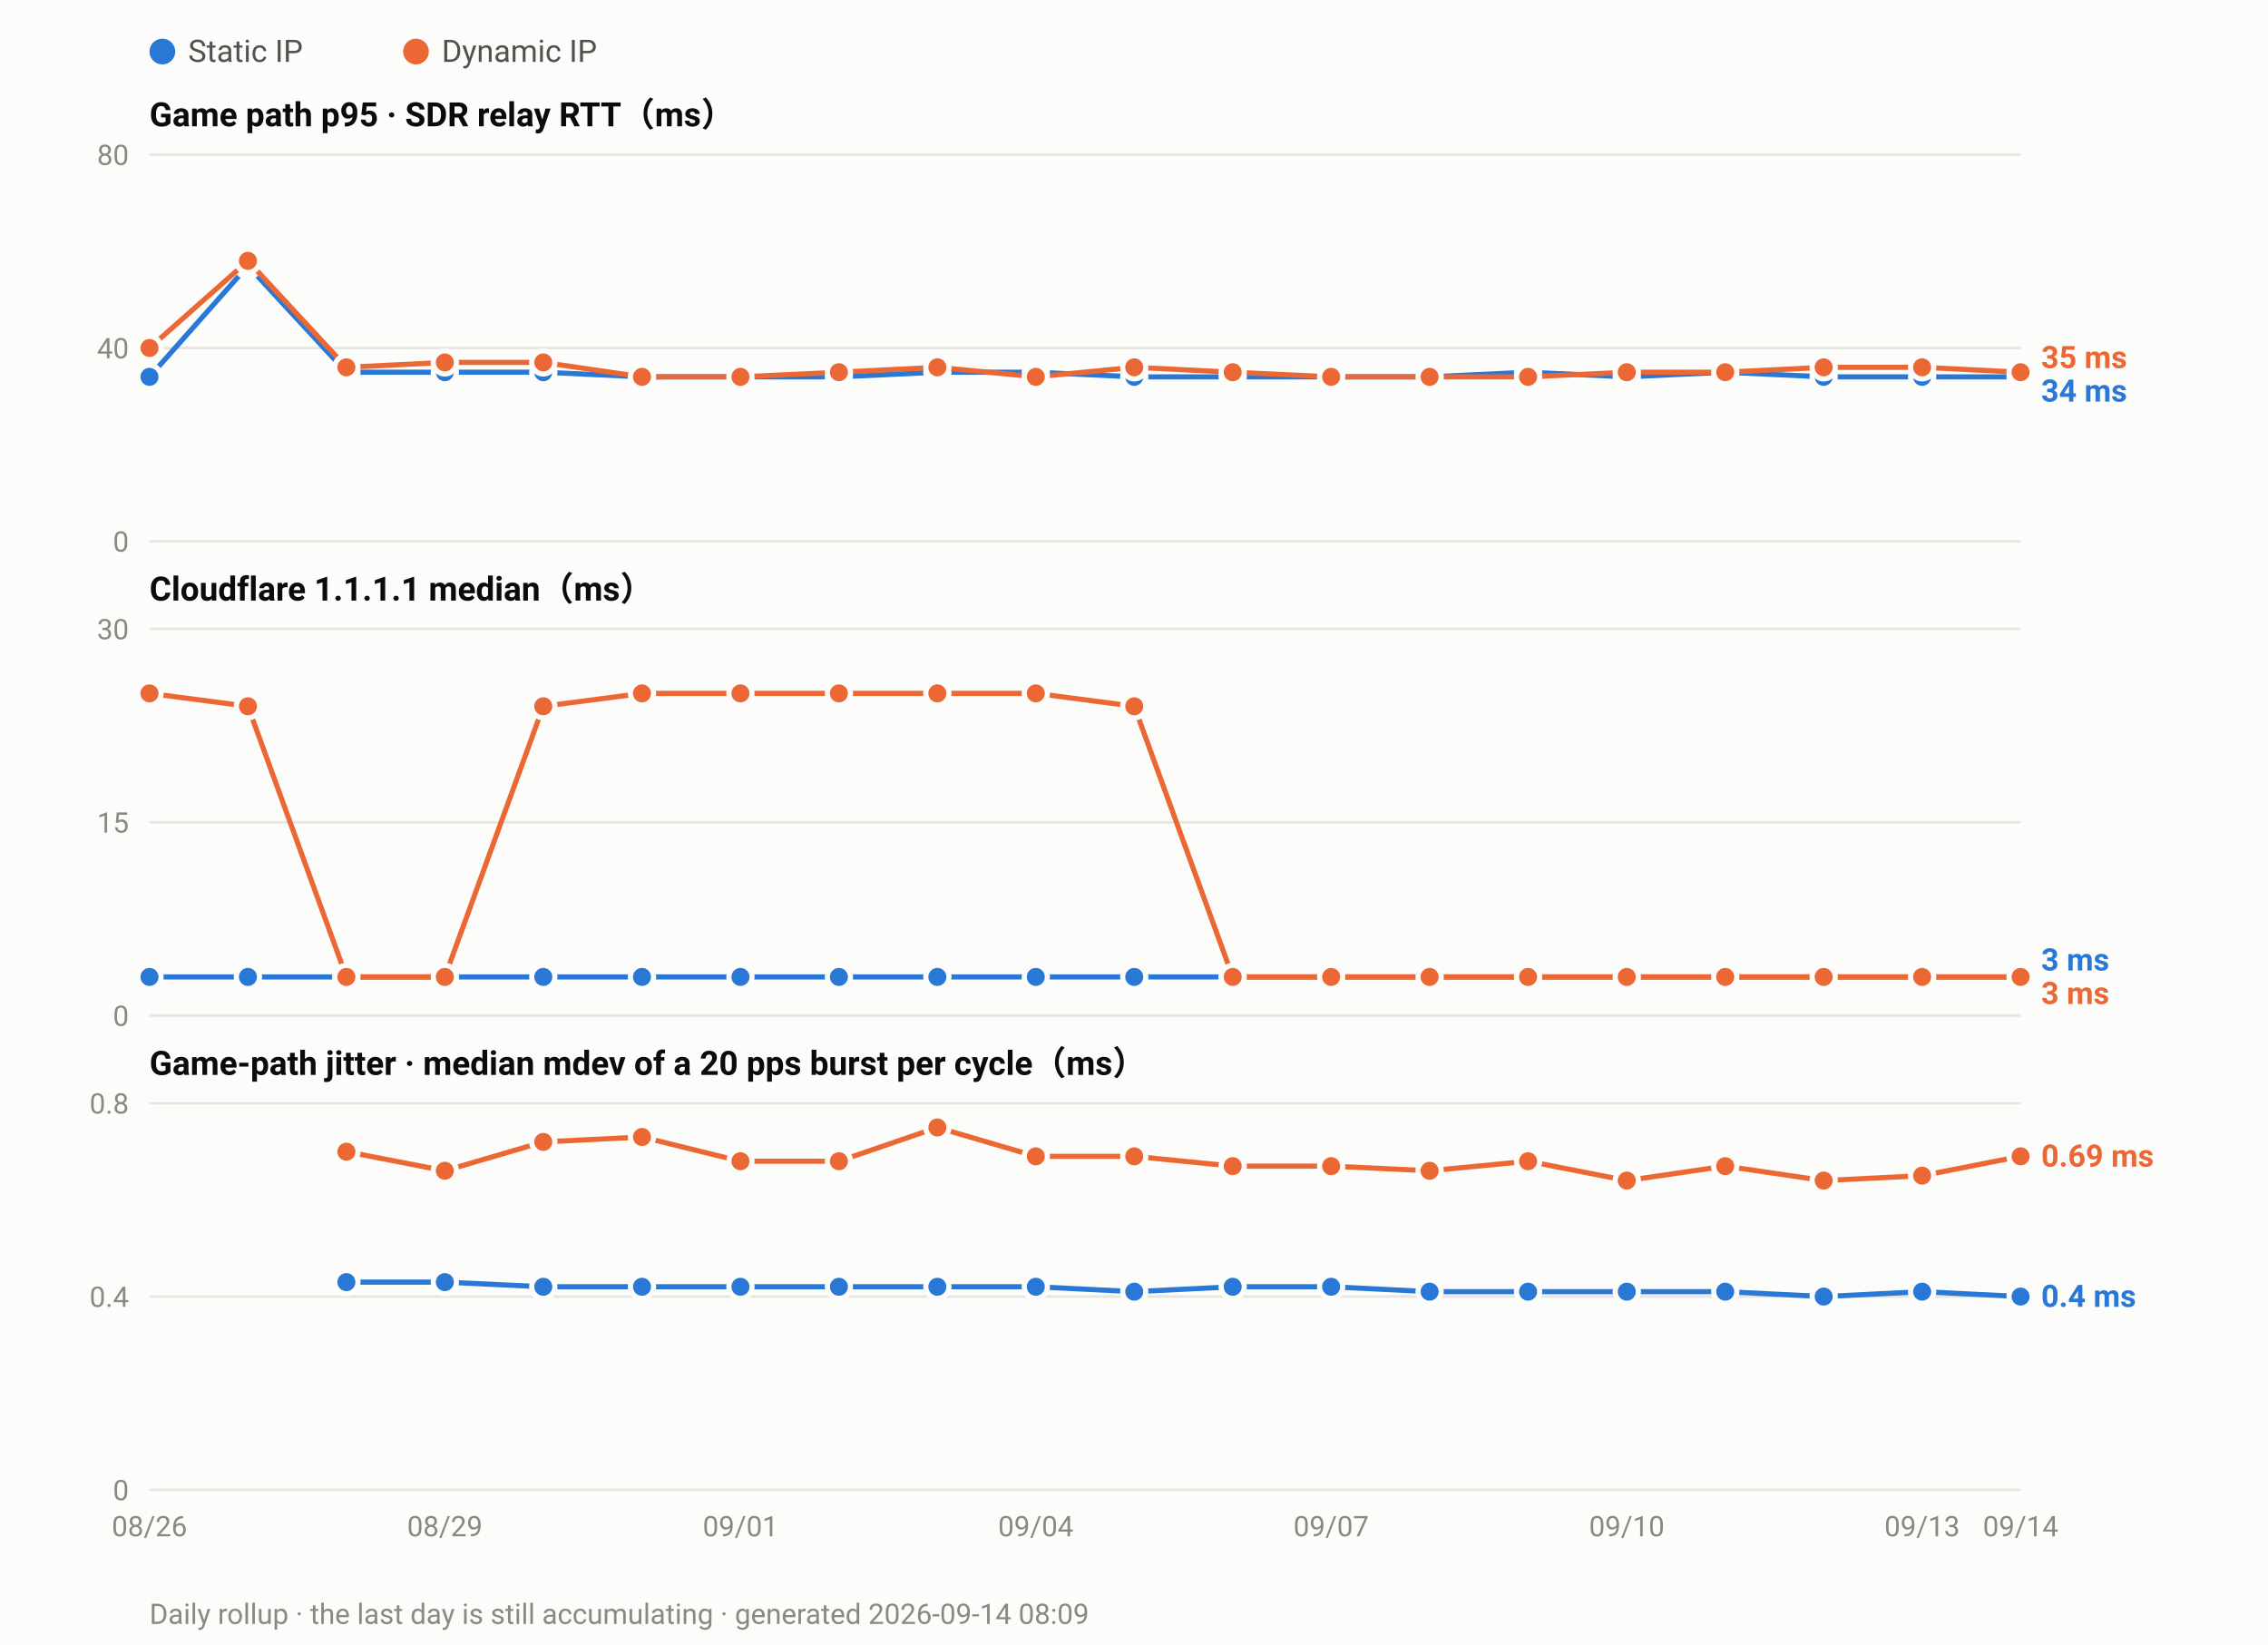
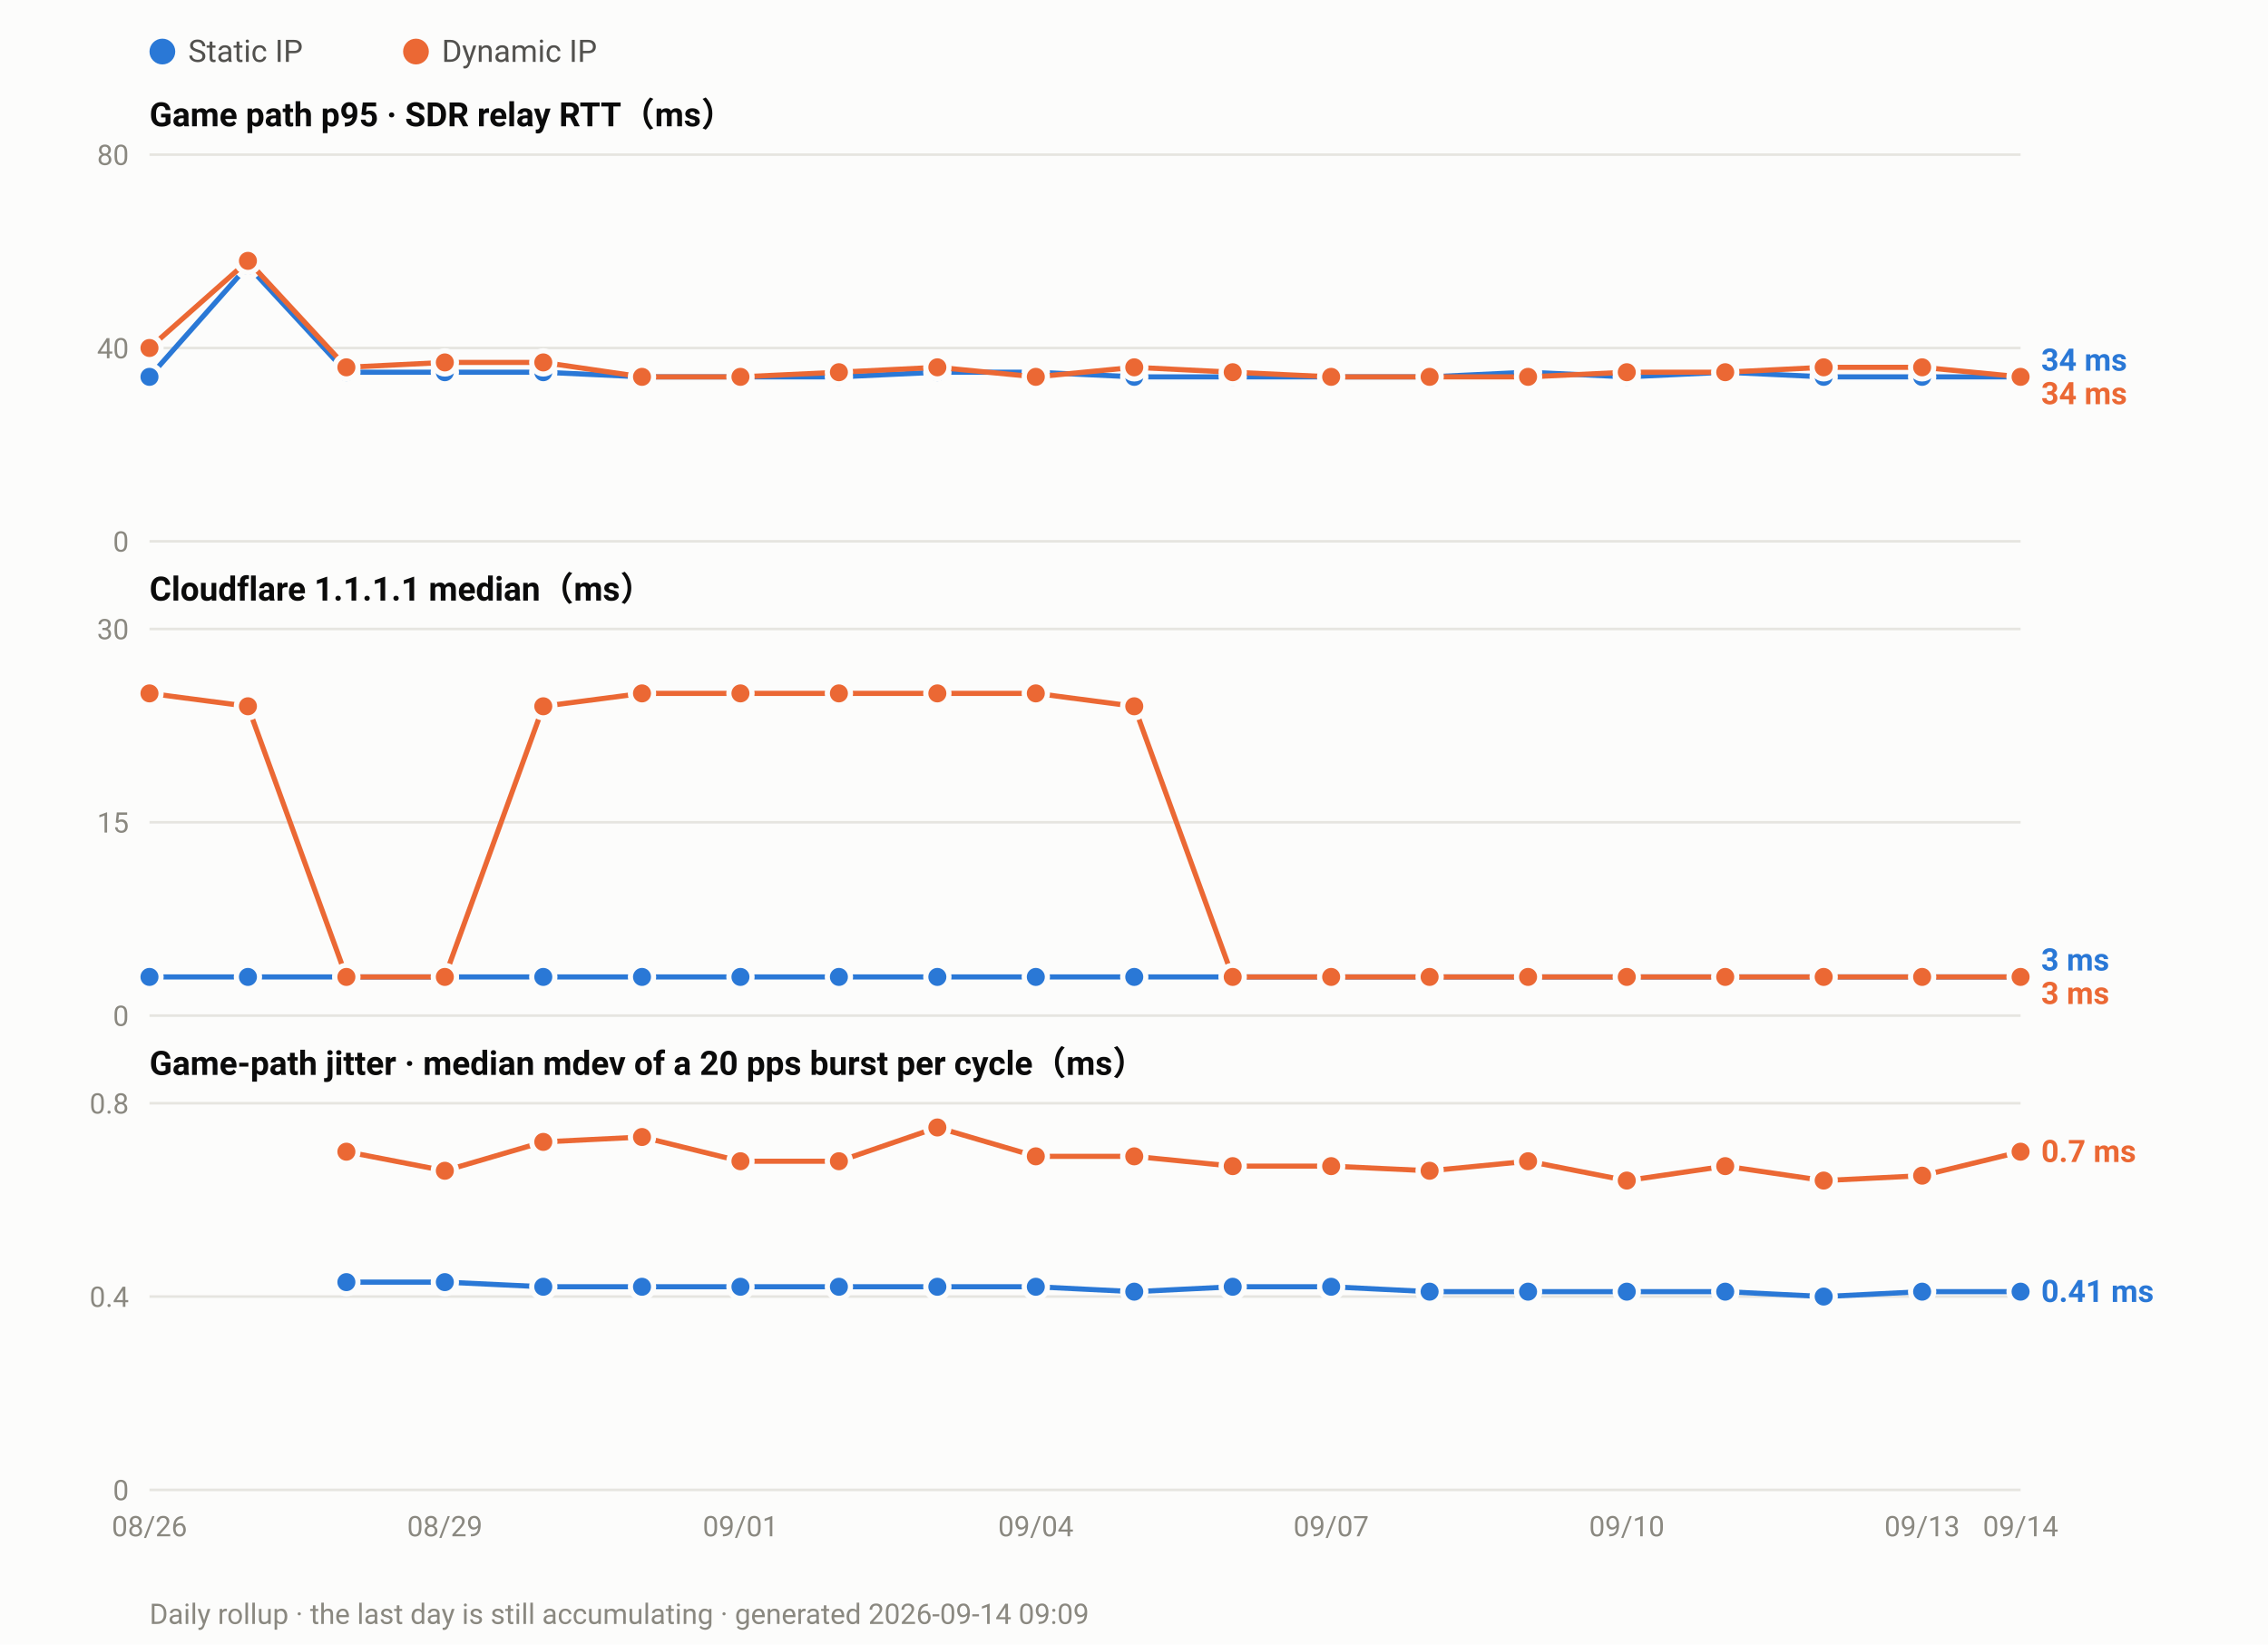
<svg xmlns="http://www.w3.org/2000/svg" width="880" height="638" viewBox="0 0 880 638" font-family="ui-sans-serif,-apple-system,Segoe UI,Roboto,Helvetica,Arial,sans-serif">
  <rect width="880" height="638" fill="#fcfcfb" />
  <circle cx="63.0" cy="20" r="5" fill="#2a78d6" />
  <text x="73.0" y="24" font-size="12" fill="#52514e">Static IP</text>
  <circle cx="161.4" cy="20" r="5" fill="#eb6834" />
  <text x="171.4" y="24" font-size="12" fill="#52514e">Dynamic IP</text>
  <text x="58" y="49.0" font-size="13" font-weight="600" fill="#0b0b0b">Game path p95 · SDR relay RTT（ms）</text>
  <line x1="58" y1="210.0" x2="784.0" y2="210.0" stroke="#e6e5e0" stroke-width="1" />
  <text x="50" y="214.0" font-size="11" text-anchor="end" fill="#8a8880">0</text>
  <line x1="58" y1="135.0" x2="784.0" y2="135.0" stroke="#e6e5e0" stroke-width="1" />
  <text x="50" y="139.0" font-size="11" text-anchor="end" fill="#8a8880">40</text>
  <line x1="58" y1="60.0" x2="784.0" y2="60.0" stroke="#e6e5e0" stroke-width="1" />
  <text x="50" y="64.0" font-size="11" text-anchor="end" fill="#8a8880">80</text>
  <polyline fill="none" stroke="#2a78d6" stroke-width="2" stroke-linejoin="round" points="58.0,146.2 96.2,103.1 134.4,144.4 172.6,144.4 210.8,144.4 249.1,146.2 287.3,146.2 325.5,146.2 363.7,144.4 401.9,144.4 440.1,146.2 478.3,146.2 516.5,146.2 554.7,146.2 592.9,144.4 631.2,146.2 669.4,144.4 707.6,146.2 745.8,146.2 784.0,146.2" />
  <circle cx="58.0" cy="146.2" r="4.5" fill="#2a78d6" stroke="#fcfcfb" stroke-width="2" />
  <circle cx="96.2" cy="103.1" r="4.5" fill="#2a78d6" stroke="#fcfcfb" stroke-width="2" />
  <circle cx="134.4" cy="144.4" r="4.5" fill="#2a78d6" stroke="#fcfcfb" stroke-width="2" />
  <circle cx="172.6" cy="144.4" r="4.5" fill="#2a78d6" stroke="#fcfcfb" stroke-width="2" />
  <circle cx="210.8" cy="144.4" r="4.5" fill="#2a78d6" stroke="#fcfcfb" stroke-width="2" />
  <circle cx="249.1" cy="146.2" r="4.5" fill="#2a78d6" stroke="#fcfcfb" stroke-width="2" />
  <circle cx="287.3" cy="146.2" r="4.5" fill="#2a78d6" stroke="#fcfcfb" stroke-width="2" />
  <circle cx="325.5" cy="146.2" r="4.5" fill="#2a78d6" stroke="#fcfcfb" stroke-width="2" />
  <circle cx="363.7" cy="144.4" r="4.5" fill="#2a78d6" stroke="#fcfcfb" stroke-width="2" />
  <circle cx="401.9" cy="144.4" r="4.5" fill="#2a78d6" stroke="#fcfcfb" stroke-width="2" />
  <circle cx="440.1" cy="146.2" r="4.5" fill="#2a78d6" stroke="#fcfcfb" stroke-width="2" />
  <circle cx="478.3" cy="146.2" r="4.5" fill="#2a78d6" stroke="#fcfcfb" stroke-width="2" />
  <circle cx="516.5" cy="146.2" r="4.5" fill="#2a78d6" stroke="#fcfcfb" stroke-width="2" />
  <circle cx="554.7" cy="146.2" r="4.5" fill="#2a78d6" stroke="#fcfcfb" stroke-width="2" />
  <circle cx="592.9" cy="144.4" r="4.5" fill="#2a78d6" stroke="#fcfcfb" stroke-width="2" />
  <circle cx="631.2" cy="146.2" r="4.5" fill="#2a78d6" stroke="#fcfcfb" stroke-width="2" />
  <circle cx="669.4" cy="144.4" r="4.5" fill="#2a78d6" stroke="#fcfcfb" stroke-width="2" />
  <circle cx="707.6" cy="146.2" r="4.5" fill="#2a78d6" stroke="#fcfcfb" stroke-width="2" />
  <circle cx="745.8" cy="146.2" r="4.5" fill="#2a78d6" stroke="#fcfcfb" stroke-width="2" />
  <circle cx="784.0" cy="146.2" r="4.5" fill="#2a78d6" stroke="#fcfcfb" stroke-width="2" />
-   <polyline fill="none" stroke="#eb6834" stroke-width="2" stroke-linejoin="round" points="58.0,135.0 96.2,101.2 134.4,142.5 172.6,140.6 210.8,140.6 249.1,146.2 287.3,146.2 325.5,144.4 363.7,142.5 401.9,146.2 440.1,142.5 478.3,144.4 516.5,146.2 554.7,146.2 592.9,146.2 631.2,144.4 669.4,144.4 707.6,142.5 745.8,142.5 784.0,144.4" />
+   <polyline fill="none" stroke="#eb6834" stroke-width="2" stroke-linejoin="round" points="58.0,135.0 96.2,101.2 134.4,142.5 172.6,140.6 210.8,140.6 249.1,146.2 287.3,146.2 325.5,144.4 363.7,142.5 401.9,146.2 440.1,142.5 478.3,144.4 516.5,146.2 554.7,146.2 592.9,146.2 631.2,144.4 669.4,144.4 707.6,142.5 745.8,142.5 784.0,146.2" />
  <circle cx="58.0" cy="135.0" r="4.5" fill="#eb6834" stroke="#fcfcfb" stroke-width="2" />
  <circle cx="96.2" cy="101.2" r="4.5" fill="#eb6834" stroke="#fcfcfb" stroke-width="2" />
  <circle cx="134.4" cy="142.5" r="4.5" fill="#eb6834" stroke="#fcfcfb" stroke-width="2" />
  <circle cx="172.6" cy="140.6" r="4.5" fill="#eb6834" stroke="#fcfcfb" stroke-width="2" />
  <circle cx="210.8" cy="140.6" r="4.5" fill="#eb6834" stroke="#fcfcfb" stroke-width="2" />
  <circle cx="249.1" cy="146.2" r="4.5" fill="#eb6834" stroke="#fcfcfb" stroke-width="2" />
  <circle cx="287.3" cy="146.2" r="4.5" fill="#eb6834" stroke="#fcfcfb" stroke-width="2" />
  <circle cx="325.5" cy="144.4" r="4.5" fill="#eb6834" stroke="#fcfcfb" stroke-width="2" />
  <circle cx="363.7" cy="142.5" r="4.5" fill="#eb6834" stroke="#fcfcfb" stroke-width="2" />
  <circle cx="401.9" cy="146.2" r="4.5" fill="#eb6834" stroke="#fcfcfb" stroke-width="2" />
  <circle cx="440.1" cy="142.5" r="4.5" fill="#eb6834" stroke="#fcfcfb" stroke-width="2" />
  <circle cx="478.3" cy="144.4" r="4.5" fill="#eb6834" stroke="#fcfcfb" stroke-width="2" />
  <circle cx="516.5" cy="146.2" r="4.5" fill="#eb6834" stroke="#fcfcfb" stroke-width="2" />
  <circle cx="554.7" cy="146.2" r="4.5" fill="#eb6834" stroke="#fcfcfb" stroke-width="2" />
  <circle cx="592.9" cy="146.2" r="4.5" fill="#eb6834" stroke="#fcfcfb" stroke-width="2" />
  <circle cx="631.2" cy="144.4" r="4.5" fill="#eb6834" stroke="#fcfcfb" stroke-width="2" />
  <circle cx="669.4" cy="144.4" r="4.5" fill="#eb6834" stroke="#fcfcfb" stroke-width="2" />
  <circle cx="707.6" cy="142.5" r="4.5" fill="#eb6834" stroke="#fcfcfb" stroke-width="2" />
  <circle cx="745.8" cy="142.5" r="4.5" fill="#eb6834" stroke="#fcfcfb" stroke-width="2" />
-   <circle cx="784.0" cy="144.4" r="4.5" fill="#eb6834" stroke="#fcfcfb" stroke-width="2" />
-   <text x="792.0" y="142.8" font-size="12" font-weight="600" fill="#eb6834">35 ms</text>
-   <text x="792.0" y="155.8" font-size="12" font-weight="600" fill="#2a78d6">34 ms</text>
+   <circle cx="784.0" cy="146.2" r="4.5" fill="#eb6834" stroke="#fcfcfb" stroke-width="2" />
+   <text x="792.0" y="143.8" font-size="12" font-weight="600" fill="#2a78d6">34 ms</text>
+   <text x="792.0" y="156.8" font-size="12" font-weight="600" fill="#eb6834">34 ms</text>
  <text x="58" y="233.0" font-size="13" font-weight="600" fill="#0b0b0b">Cloudflare 1.1.1.1 median（ms）</text>
  <line x1="58" y1="394.0" x2="784.0" y2="394.0" stroke="#e6e5e0" stroke-width="1" />
  <text x="50" y="398.0" font-size="11" text-anchor="end" fill="#8a8880">0</text>
  <line x1="58" y1="319.0" x2="784.0" y2="319.0" stroke="#e6e5e0" stroke-width="1" />
  <text x="50" y="323.0" font-size="11" text-anchor="end" fill="#8a8880">15</text>
  <line x1="58" y1="244.0" x2="784.0" y2="244.0" stroke="#e6e5e0" stroke-width="1" />
  <text x="50" y="248.0" font-size="11" text-anchor="end" fill="#8a8880">30</text>
  <polyline fill="none" stroke="#2a78d6" stroke-width="2" stroke-linejoin="round" points="58.0,379.0 96.2,379.0 134.4,379.0 172.6,379.0 210.8,379.0 249.1,379.0 287.3,379.0 325.5,379.0 363.7,379.0 401.9,379.0 440.1,379.0 478.3,379.0 516.5,379.0 554.7,379.0 592.9,379.0 631.2,379.0 669.4,379.0 707.6,379.0 745.8,379.0 784.0,379.0" />
  <circle cx="58.0" cy="379.0" r="4.5" fill="#2a78d6" stroke="#fcfcfb" stroke-width="2" />
  <circle cx="96.2" cy="379.0" r="4.5" fill="#2a78d6" stroke="#fcfcfb" stroke-width="2" />
  <circle cx="134.4" cy="379.0" r="4.5" fill="#2a78d6" stroke="#fcfcfb" stroke-width="2" />
  <circle cx="172.6" cy="379.0" r="4.5" fill="#2a78d6" stroke="#fcfcfb" stroke-width="2" />
  <circle cx="210.8" cy="379.0" r="4.5" fill="#2a78d6" stroke="#fcfcfb" stroke-width="2" />
  <circle cx="249.1" cy="379.0" r="4.5" fill="#2a78d6" stroke="#fcfcfb" stroke-width="2" />
  <circle cx="287.3" cy="379.0" r="4.5" fill="#2a78d6" stroke="#fcfcfb" stroke-width="2" />
  <circle cx="325.5" cy="379.0" r="4.5" fill="#2a78d6" stroke="#fcfcfb" stroke-width="2" />
  <circle cx="363.7" cy="379.0" r="4.5" fill="#2a78d6" stroke="#fcfcfb" stroke-width="2" />
  <circle cx="401.9" cy="379.0" r="4.5" fill="#2a78d6" stroke="#fcfcfb" stroke-width="2" />
  <circle cx="440.1" cy="379.0" r="4.5" fill="#2a78d6" stroke="#fcfcfb" stroke-width="2" />
  <circle cx="478.3" cy="379.0" r="4.5" fill="#2a78d6" stroke="#fcfcfb" stroke-width="2" />
  <circle cx="516.5" cy="379.0" r="4.5" fill="#2a78d6" stroke="#fcfcfb" stroke-width="2" />
  <circle cx="554.7" cy="379.0" r="4.5" fill="#2a78d6" stroke="#fcfcfb" stroke-width="2" />
  <circle cx="592.9" cy="379.0" r="4.5" fill="#2a78d6" stroke="#fcfcfb" stroke-width="2" />
  <circle cx="631.2" cy="379.0" r="4.5" fill="#2a78d6" stroke="#fcfcfb" stroke-width="2" />
  <circle cx="669.4" cy="379.0" r="4.5" fill="#2a78d6" stroke="#fcfcfb" stroke-width="2" />
  <circle cx="707.6" cy="379.0" r="4.5" fill="#2a78d6" stroke="#fcfcfb" stroke-width="2" />
  <circle cx="745.8" cy="379.0" r="4.5" fill="#2a78d6" stroke="#fcfcfb" stroke-width="2" />
  <circle cx="784.0" cy="379.0" r="4.5" fill="#2a78d6" stroke="#fcfcfb" stroke-width="2" />
  <polyline fill="none" stroke="#eb6834" stroke-width="2" stroke-linejoin="round" points="58.0,269.0 96.2,274.0 134.4,379.0 172.6,379.0 210.8,274.0 249.1,269.0 287.3,269.0 325.5,269.0 363.7,269.0 401.9,269.0 440.1,274.0 478.3,379.0 516.5,379.0 554.7,379.0 592.9,379.0 631.2,379.0 669.4,379.0 707.6,379.0 745.8,379.0 784.0,379.0" />
  <circle cx="58.0" cy="269.0" r="4.5" fill="#eb6834" stroke="#fcfcfb" stroke-width="2" />
  <circle cx="96.2" cy="274.0" r="4.5" fill="#eb6834" stroke="#fcfcfb" stroke-width="2" />
  <circle cx="134.4" cy="379.0" r="4.5" fill="#eb6834" stroke="#fcfcfb" stroke-width="2" />
  <circle cx="172.6" cy="379.0" r="4.5" fill="#eb6834" stroke="#fcfcfb" stroke-width="2" />
  <circle cx="210.8" cy="274.0" r="4.5" fill="#eb6834" stroke="#fcfcfb" stroke-width="2" />
  <circle cx="249.1" cy="269.0" r="4.5" fill="#eb6834" stroke="#fcfcfb" stroke-width="2" />
  <circle cx="287.3" cy="269.0" r="4.5" fill="#eb6834" stroke="#fcfcfb" stroke-width="2" />
  <circle cx="325.5" cy="269.0" r="4.5" fill="#eb6834" stroke="#fcfcfb" stroke-width="2" />
  <circle cx="363.7" cy="269.0" r="4.5" fill="#eb6834" stroke="#fcfcfb" stroke-width="2" />
  <circle cx="401.9" cy="269.0" r="4.5" fill="#eb6834" stroke="#fcfcfb" stroke-width="2" />
  <circle cx="440.1" cy="274.0" r="4.5" fill="#eb6834" stroke="#fcfcfb" stroke-width="2" />
  <circle cx="478.3" cy="379.0" r="4.5" fill="#eb6834" stroke="#fcfcfb" stroke-width="2" />
  <circle cx="516.5" cy="379.0" r="4.5" fill="#eb6834" stroke="#fcfcfb" stroke-width="2" />
  <circle cx="554.7" cy="379.0" r="4.5" fill="#eb6834" stroke="#fcfcfb" stroke-width="2" />
  <circle cx="592.9" cy="379.0" r="4.5" fill="#eb6834" stroke="#fcfcfb" stroke-width="2" />
  <circle cx="631.2" cy="379.0" r="4.5" fill="#eb6834" stroke="#fcfcfb" stroke-width="2" />
  <circle cx="669.4" cy="379.0" r="4.5" fill="#eb6834" stroke="#fcfcfb" stroke-width="2" />
  <circle cx="707.6" cy="379.0" r="4.5" fill="#eb6834" stroke="#fcfcfb" stroke-width="2" />
  <circle cx="745.8" cy="379.0" r="4.5" fill="#eb6834" stroke="#fcfcfb" stroke-width="2" />
  <circle cx="784.0" cy="379.0" r="4.5" fill="#eb6834" stroke="#fcfcfb" stroke-width="2" />
  <text x="792.0" y="376.5" font-size="12" font-weight="600" fill="#2a78d6">3 ms</text>
  <text x="792.0" y="389.5" font-size="12" font-weight="600" fill="#eb6834">3 ms</text>
  <text x="58" y="417.0" font-size="13" font-weight="600" fill="#0b0b0b">Game-path jitter · median mdev of a 20 pps burst per cycle（ms）</text>
  <line x1="58" y1="578.0" x2="784.0" y2="578.0" stroke="#e6e5e0" stroke-width="1" />
  <text x="50" y="582.0" font-size="11" text-anchor="end" fill="#8a8880">0</text>
  <line x1="58" y1="503.0" x2="784.0" y2="503.0" stroke="#e6e5e0" stroke-width="1" />
  <text x="50" y="507.0" font-size="11" text-anchor="end" fill="#8a8880">0.4</text>
  <line x1="58" y1="428.0" x2="784.0" y2="428.0" stroke="#e6e5e0" stroke-width="1" />
  <text x="50" y="432.0" font-size="11" text-anchor="end" fill="#8a8880">0.8</text>
-   <polyline fill="none" stroke="#2a78d6" stroke-width="2" stroke-linejoin="round" points="134.4,497.4 172.6,497.4 210.8,499.2 249.1,499.2 287.3,499.2 325.5,499.2 363.7,499.2 401.9,499.2 440.1,501.1 478.3,499.2 516.5,499.2 554.7,501.1 592.9,501.1 631.2,501.1 669.4,501.1 707.6,503.0 745.8,501.1 784.0,503.0" />
+   <polyline fill="none" stroke="#2a78d6" stroke-width="2" stroke-linejoin="round" points="134.4,497.4 172.6,497.4 210.8,499.2 249.1,499.2 287.3,499.2 325.5,499.2 363.7,499.2 401.9,499.2 440.1,501.1 478.3,499.2 516.5,499.2 554.7,501.1 592.9,501.1 631.2,501.1 669.4,501.1 707.6,503.0 745.8,501.1 784.0,501.1" />
  <circle cx="134.4" cy="497.4" r="4.5" fill="#2a78d6" stroke="#fcfcfb" stroke-width="2" />
  <circle cx="172.6" cy="497.4" r="4.5" fill="#2a78d6" stroke="#fcfcfb" stroke-width="2" />
  <circle cx="210.8" cy="499.2" r="4.5" fill="#2a78d6" stroke="#fcfcfb" stroke-width="2" />
  <circle cx="249.1" cy="499.2" r="4.5" fill="#2a78d6" stroke="#fcfcfb" stroke-width="2" />
  <circle cx="287.3" cy="499.2" r="4.5" fill="#2a78d6" stroke="#fcfcfb" stroke-width="2" />
  <circle cx="325.5" cy="499.2" r="4.5" fill="#2a78d6" stroke="#fcfcfb" stroke-width="2" />
  <circle cx="363.7" cy="499.2" r="4.5" fill="#2a78d6" stroke="#fcfcfb" stroke-width="2" />
  <circle cx="401.9" cy="499.2" r="4.5" fill="#2a78d6" stroke="#fcfcfb" stroke-width="2" />
  <circle cx="440.1" cy="501.1" r="4.5" fill="#2a78d6" stroke="#fcfcfb" stroke-width="2" />
  <circle cx="478.3" cy="499.2" r="4.5" fill="#2a78d6" stroke="#fcfcfb" stroke-width="2" />
  <circle cx="516.5" cy="499.2" r="4.5" fill="#2a78d6" stroke="#fcfcfb" stroke-width="2" />
  <circle cx="554.7" cy="501.1" r="4.5" fill="#2a78d6" stroke="#fcfcfb" stroke-width="2" />
  <circle cx="592.9" cy="501.1" r="4.5" fill="#2a78d6" stroke="#fcfcfb" stroke-width="2" />
  <circle cx="631.2" cy="501.1" r="4.5" fill="#2a78d6" stroke="#fcfcfb" stroke-width="2" />
  <circle cx="669.4" cy="501.1" r="4.5" fill="#2a78d6" stroke="#fcfcfb" stroke-width="2" />
  <circle cx="707.6" cy="503.0" r="4.5" fill="#2a78d6" stroke="#fcfcfb" stroke-width="2" />
  <circle cx="745.8" cy="501.1" r="4.5" fill="#2a78d6" stroke="#fcfcfb" stroke-width="2" />
-   <circle cx="784.0" cy="503.0" r="4.5" fill="#2a78d6" stroke="#fcfcfb" stroke-width="2" />
-   <polyline fill="none" stroke="#eb6834" stroke-width="2" stroke-linejoin="round" points="134.4,446.8 172.6,454.2 210.8,443.0 249.1,441.1 287.3,450.5 325.5,450.5 363.7,437.4 401.9,448.6 440.1,448.6 478.3,452.4 516.5,452.4 554.7,454.2 592.9,450.5 631.2,458.0 669.4,452.4 707.6,458.0 745.8,456.1 784.0,448.6" />
+   <circle cx="784.0" cy="501.1" r="4.5" fill="#2a78d6" stroke="#fcfcfb" stroke-width="2" />
+   <polyline fill="none" stroke="#eb6834" stroke-width="2" stroke-linejoin="round" points="134.4,446.8 172.6,454.2 210.8,443.0 249.1,441.1 287.3,450.5 325.5,450.5 363.7,437.4 401.9,448.6 440.1,448.6 478.3,452.4 516.5,452.4 554.7,454.2 592.9,450.5 631.2,458.0 669.4,452.4 707.6,458.0 745.8,456.1 784.0,446.8" />
  <circle cx="134.4" cy="446.8" r="4.5" fill="#eb6834" stroke="#fcfcfb" stroke-width="2" />
  <circle cx="172.6" cy="454.2" r="4.5" fill="#eb6834" stroke="#fcfcfb" stroke-width="2" />
  <circle cx="210.8" cy="443.0" r="4.5" fill="#eb6834" stroke="#fcfcfb" stroke-width="2" />
  <circle cx="249.1" cy="441.1" r="4.5" fill="#eb6834" stroke="#fcfcfb" stroke-width="2" />
  <circle cx="287.3" cy="450.5" r="4.5" fill="#eb6834" stroke="#fcfcfb" stroke-width="2" />
  <circle cx="325.5" cy="450.5" r="4.5" fill="#eb6834" stroke="#fcfcfb" stroke-width="2" />
  <circle cx="363.7" cy="437.4" r="4.5" fill="#eb6834" stroke="#fcfcfb" stroke-width="2" />
  <circle cx="401.9" cy="448.6" r="4.5" fill="#eb6834" stroke="#fcfcfb" stroke-width="2" />
  <circle cx="440.1" cy="448.6" r="4.5" fill="#eb6834" stroke="#fcfcfb" stroke-width="2" />
  <circle cx="478.3" cy="452.4" r="4.5" fill="#eb6834" stroke="#fcfcfb" stroke-width="2" />
  <circle cx="516.5" cy="452.4" r="4.5" fill="#eb6834" stroke="#fcfcfb" stroke-width="2" />
  <circle cx="554.7" cy="454.2" r="4.5" fill="#eb6834" stroke="#fcfcfb" stroke-width="2" />
  <circle cx="592.9" cy="450.5" r="4.5" fill="#eb6834" stroke="#fcfcfb" stroke-width="2" />
  <circle cx="631.2" cy="458.0" r="4.5" fill="#eb6834" stroke="#fcfcfb" stroke-width="2" />
  <circle cx="669.4" cy="452.4" r="4.5" fill="#eb6834" stroke="#fcfcfb" stroke-width="2" />
  <circle cx="707.6" cy="458.0" r="4.5" fill="#eb6834" stroke="#fcfcfb" stroke-width="2" />
  <circle cx="745.8" cy="456.1" r="4.5" fill="#eb6834" stroke="#fcfcfb" stroke-width="2" />
-   <circle cx="784.0" cy="448.6" r="4.5" fill="#eb6834" stroke="#fcfcfb" stroke-width="2" />
-   <text x="792.0" y="452.6" font-size="12" font-weight="600" fill="#eb6834">0.69 ms</text>
-   <text x="792.0" y="507.0" font-size="12" font-weight="600" fill="#2a78d6">0.4 ms</text>
+   <circle cx="784.0" cy="446.8" r="4.5" fill="#eb6834" stroke="#fcfcfb" stroke-width="2" />
+   <text x="792.0" y="450.8" font-size="12" font-weight="600" fill="#eb6834">0.7 ms</text>
+   <text x="792.0" y="505.1" font-size="12" font-weight="600" fill="#2a78d6">0.41 ms</text>
  <text x="58.0" y="596.0" font-size="11" text-anchor="middle" fill="#8a8880">08/26</text>
  <text x="172.6" y="596.0" font-size="11" text-anchor="middle" fill="#8a8880">08/29</text>
  <text x="287.3" y="596.0" font-size="11" text-anchor="middle" fill="#8a8880">09/01</text>
  <text x="401.9" y="596.0" font-size="11" text-anchor="middle" fill="#8a8880">09/04</text>
  <text x="516.5" y="596.0" font-size="11" text-anchor="middle" fill="#8a8880">09/07</text>
  <text x="631.2" y="596.0" font-size="11" text-anchor="middle" fill="#8a8880">09/10</text>
  <text x="745.8" y="596.0" font-size="11" text-anchor="middle" fill="#8a8880">09/13</text>
  <text x="784.0" y="596.0" font-size="11" text-anchor="middle" fill="#8a8880">09/14</text>
-   <text x="58" y="630" font-size="11" fill="#8a8880">Daily rollup · the last day is still accumulating · generated 2026-09-14 08:09</text>
+   <text x="58" y="630" font-size="11" fill="#8a8880">Daily rollup · the last day is still accumulating · generated 2026-09-14 09:09</text>
</svg>
